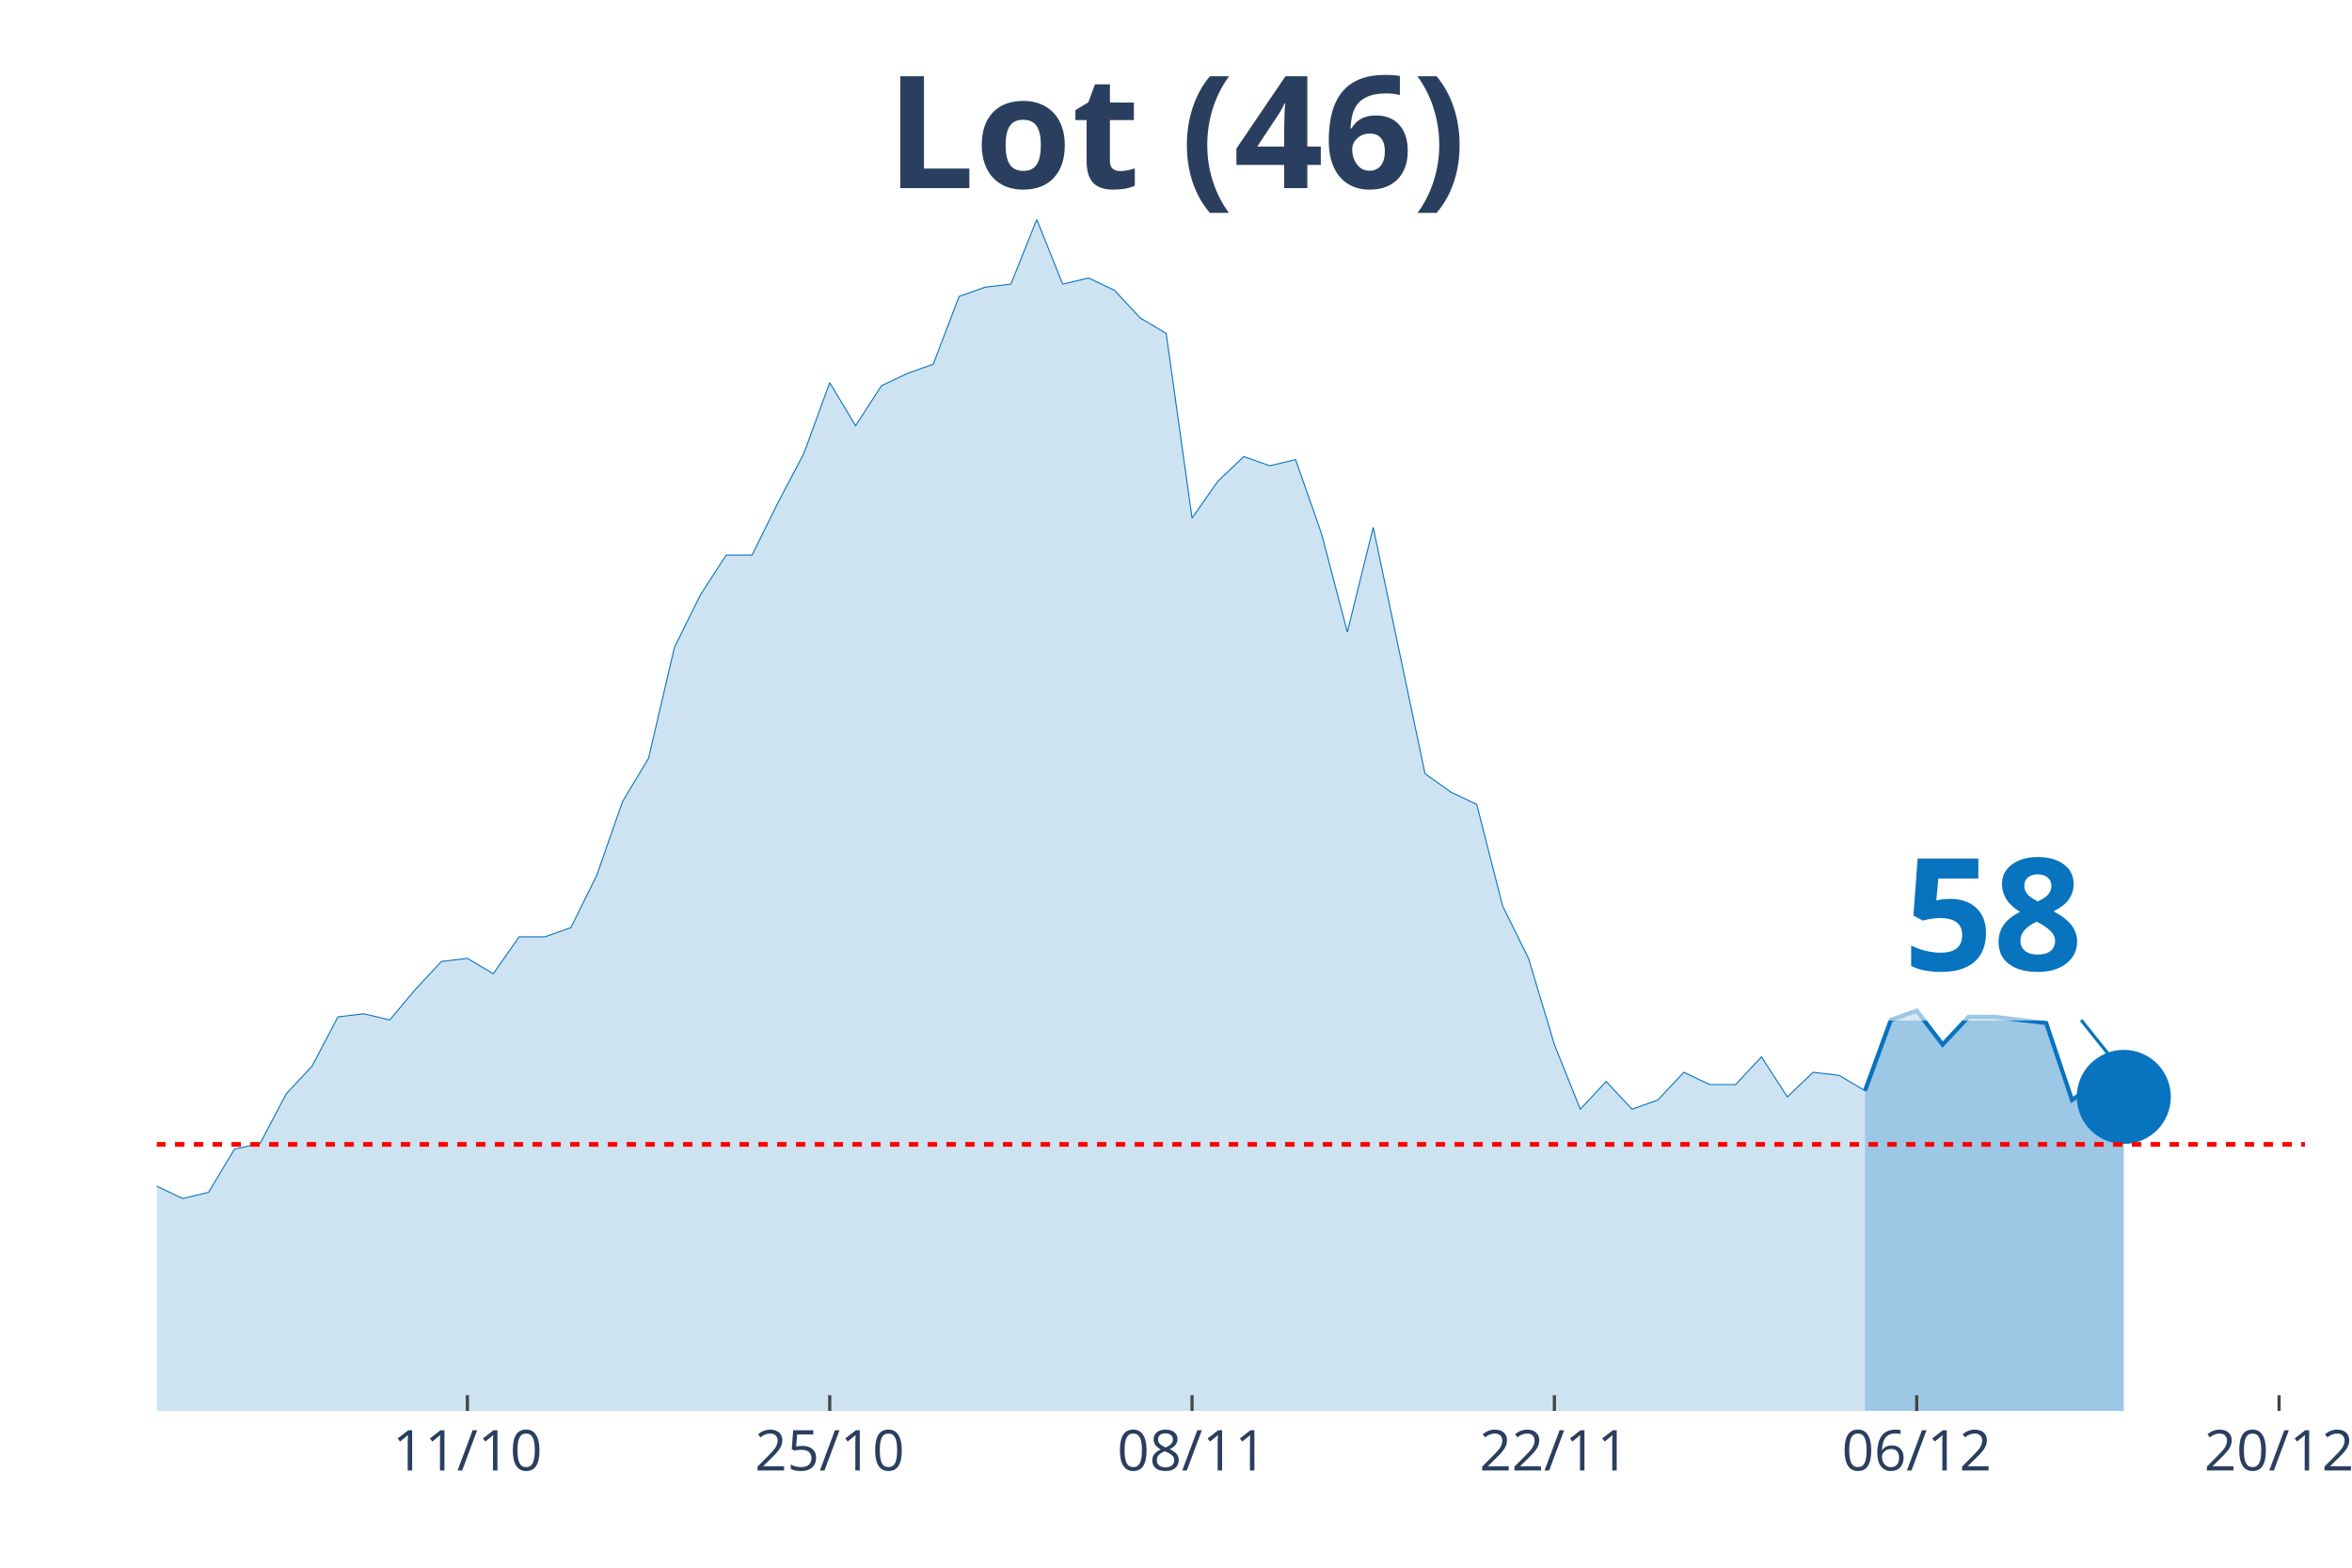
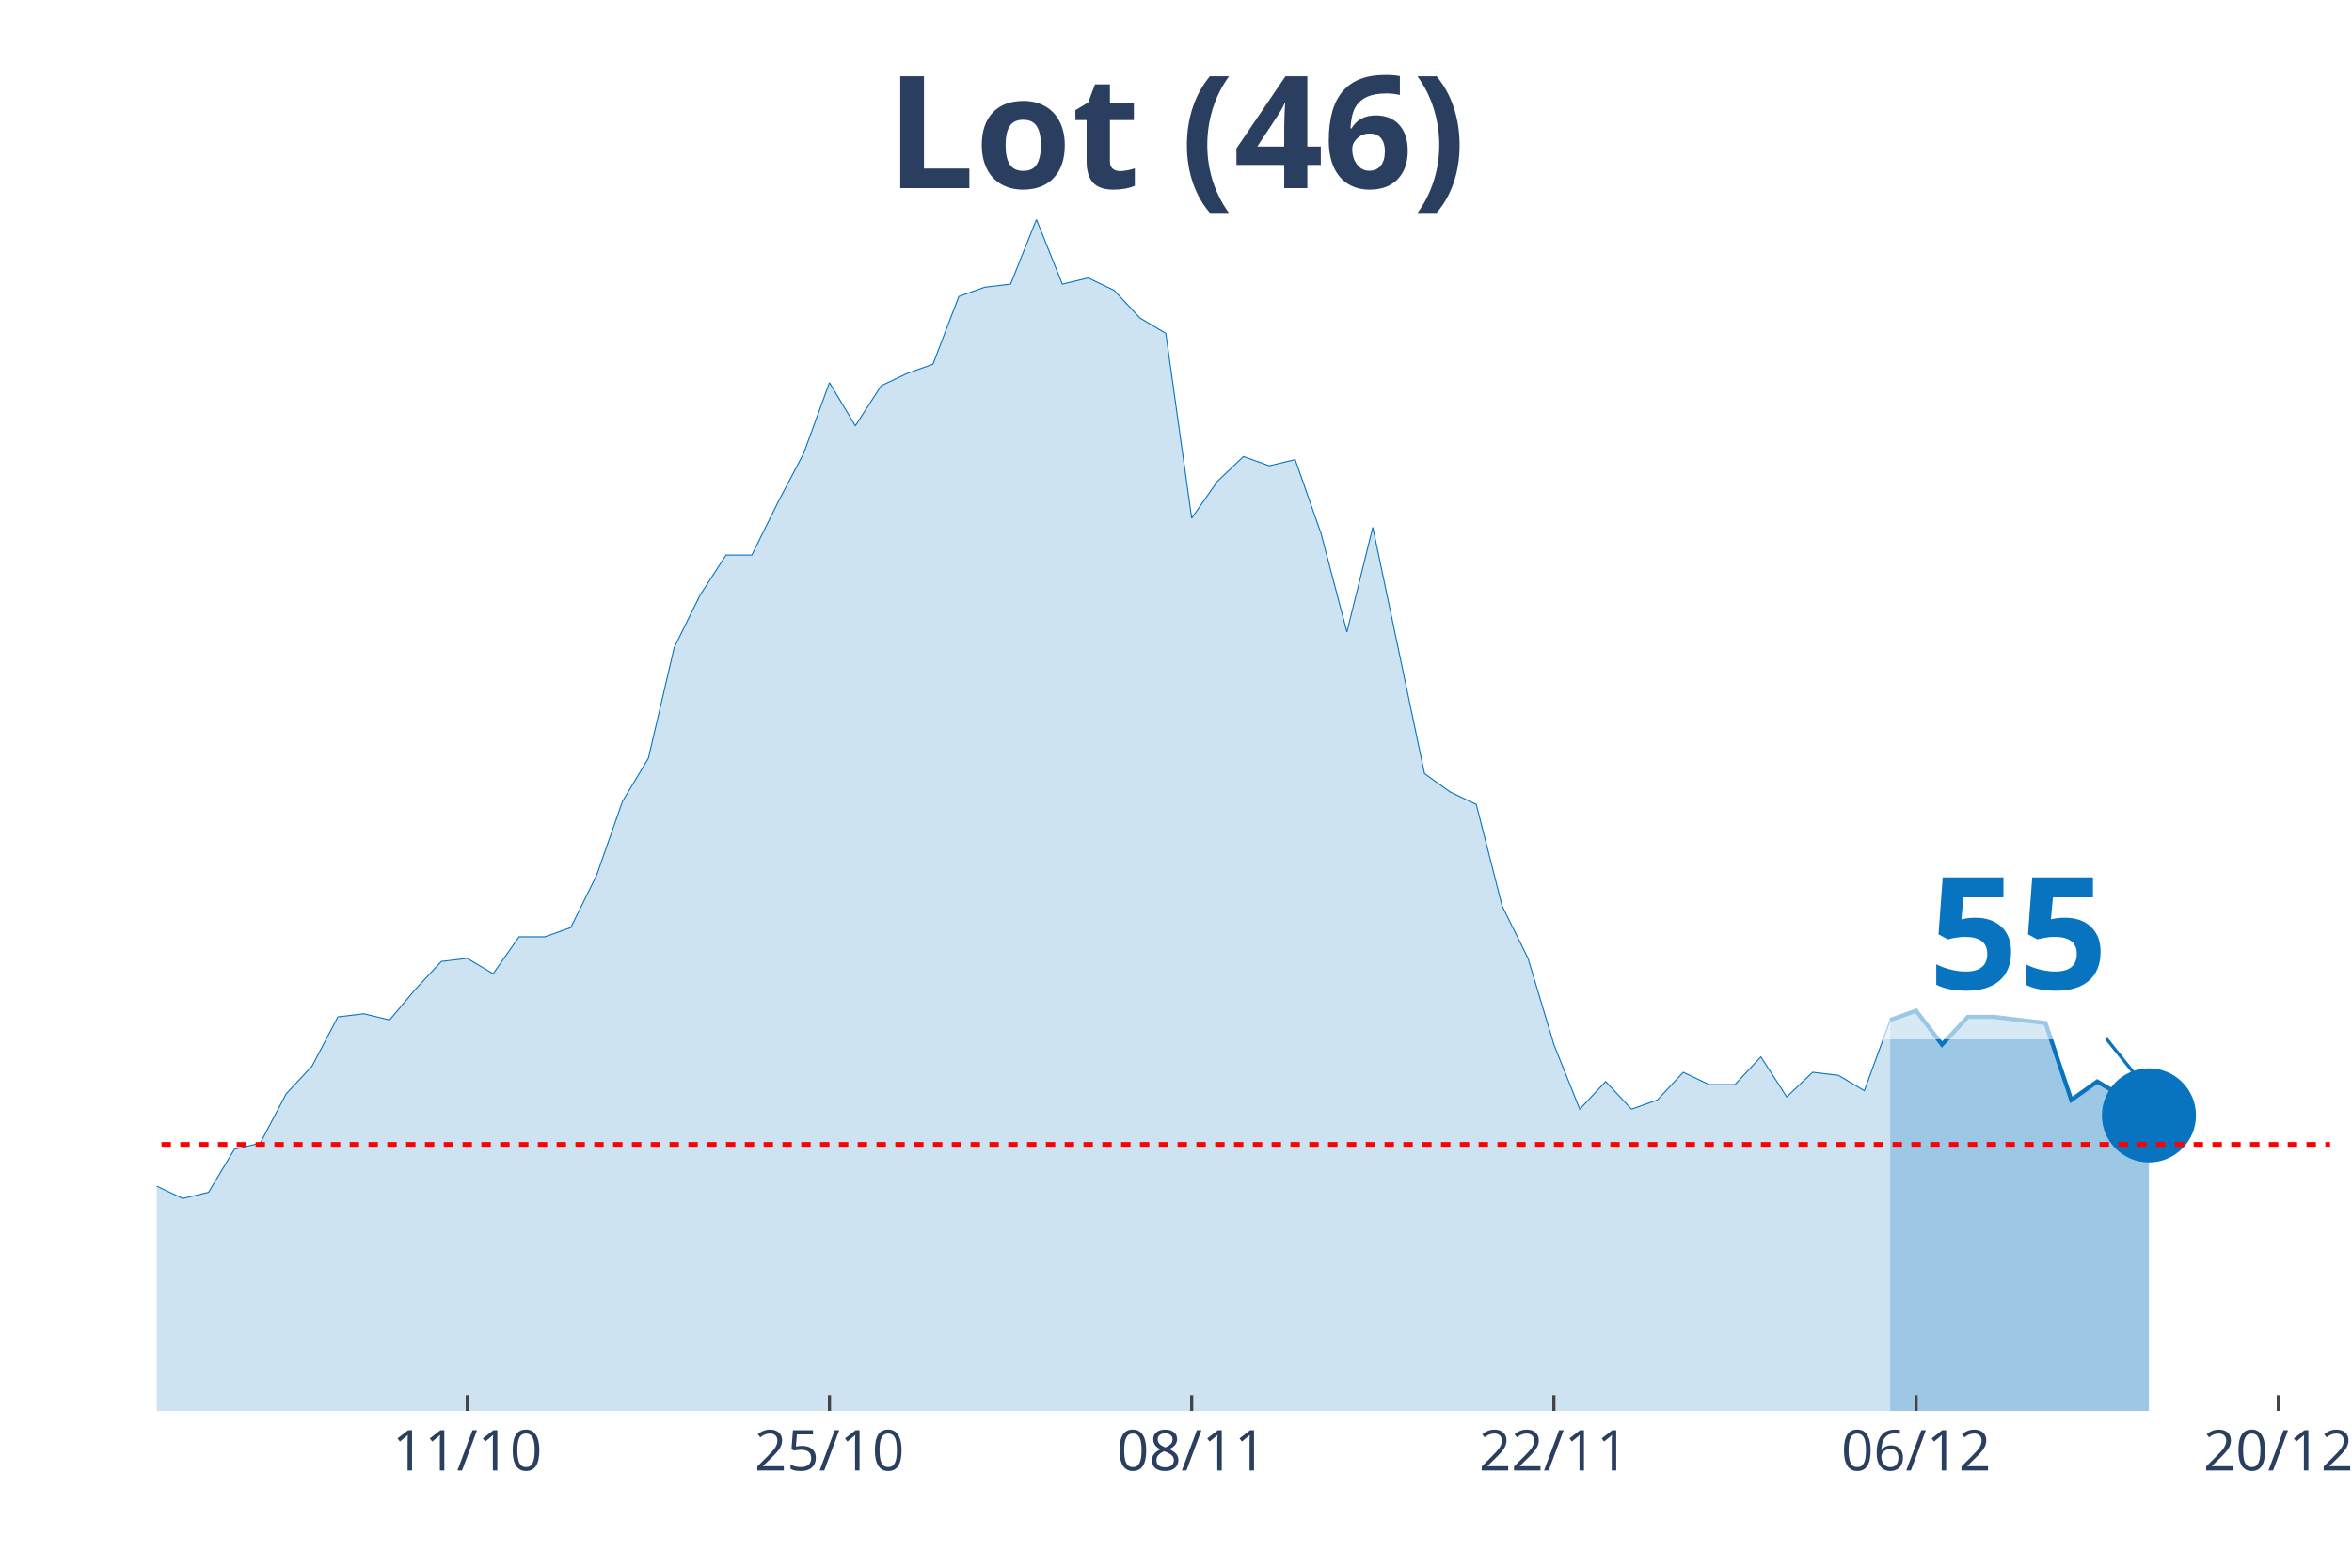
<svg xmlns="http://www.w3.org/2000/svg" class="main-svg" width="1125" height="750" style="" viewBox="0 0 750 500">
  <rect x="0" y="0" width="750" height="500" style="fill: rgb(0, 0, 0); fill-opacity: 0;" />
-   <defs id="defs-efb68c">
+   <defs id="defs-a2c613">
    <g class="clips">
-       <clipPath id="clipefb68cxyplot" class="plotclip">
-         <rect width="685" height="380" />
+       <clipPath id="clipa2c613xyplot" class="plotclip">
+         <rect width="693" height="380" />
      </clipPath>
-       <clipPath class="axesclip" id="clipefb68cx">
-         <rect x="50" y="0" width="685" height="500" />
+       <clipPath class="axesclip" id="clipa2c613x">
+         <rect x="50" y="0" width="693" height="500" />
      </clipPath>
-       <clipPath class="axesclip" id="clipefb68cy">
+       <clipPath class="axesclip" id="clipa2c613y">
        <rect x="0" y="70" width="750" height="380" />
      </clipPath>
-       <clipPath class="axesclip" id="clipefb68cxy">
-         <rect x="50" y="70" width="685" height="380" />
+       <clipPath class="axesclip" id="clipa2c613xy">
+         <rect x="50" y="70" width="693" height="380" />
      </clipPath>
    </g>
    <g class="gradients" />
  </defs>
  <g class="bglayer">
-     <rect class="bg" x="50" y="70" width="685" height="380" style="fill: rgb(0, 0, 0); fill-opacity: 0; stroke-width: 0;" />
+     <rect class="bg" x="50" y="70" width="693" height="380" style="fill: rgb(0, 0, 0); fill-opacity: 0; stroke-width: 0;" />
  </g>
  <g class="layer-below">
    <g class="imagelayer" />
    <g class="shapelayer" />
  </g>
  <g class="cartesianlayer">
    <g class="subplot xy">
      <g class="layer-subplot">
        <g class="shapelayer" />
        <g class="imagelayer" />
      </g>
      <g class="gridlayer">
        <g class="x">
-           <path class="xgrid crisp" transform="translate(149.04,0)" d="M0,70v380" style="stroke: rgb(255, 255, 255); stroke-opacity: 1; stroke-width: 1px;" />
-           <path class="xgrid crisp" transform="translate(264.58,0)" d="M0,70v380" style="stroke: rgb(255, 255, 255); stroke-opacity: 1; stroke-width: 1px;" />
-           <path class="xgrid crisp" transform="translate(380.12,0)" d="M0,70v380" style="stroke: rgb(255, 255, 255); stroke-opacity: 1; stroke-width: 1px;" />
-           <path class="xgrid crisp" transform="translate(495.66,0)" d="M0,70v380" style="stroke: rgb(255, 255, 255); stroke-opacity: 1; stroke-width: 1px;" />
-           <path class="xgrid crisp" transform="translate(611.2,0)" d="M0,70v380" style="stroke: rgb(255, 255, 255); stroke-opacity: 1; stroke-width: 1px;" />
-           <path class="xgrid crisp" transform="translate(726.75,0)" d="M0,70v380" style="stroke: rgb(255, 255, 255); stroke-opacity: 1; stroke-width: 1px;" />
+           <path class="xgrid crisp" transform="translate(149,0)" d="M0,70v380" style="stroke: rgb(255, 255, 255); stroke-opacity: 1; stroke-width: 1px;" />
+           <path class="xgrid crisp" transform="translate(264.5,0)" d="M0,70v380" style="stroke: rgb(255, 255, 255); stroke-opacity: 1; stroke-width: 1px;" />
+           <path class="xgrid crisp" transform="translate(380,0)" d="M0,70v380" style="stroke: rgb(255, 255, 255); stroke-opacity: 1; stroke-width: 1px;" />
+           <path class="xgrid crisp" transform="translate(495.5,0)" d="M0,70v380" style="stroke: rgb(255, 255, 255); stroke-opacity: 1; stroke-width: 1px;" />
+           <path class="xgrid crisp" transform="translate(611,0)" d="M0,70v380" style="stroke: rgb(255, 255, 255); stroke-opacity: 1; stroke-width: 1px;" />
+           <path class="xgrid crisp" transform="translate(726.5,0)" d="M0,70v380" style="stroke: rgb(255, 255, 255); stroke-opacity: 1; stroke-width: 1px;" />
        </g>
        <g class="y" />
      </g>
      <g class="zerolinelayer" />
      <path class="xlines-below" />
      <path class="ylines-below" />
      <g class="overlines-below" />
      <g class="xaxislayer-below" />
      <g class="yaxislayer-below" />
      <g class="overaxes-below" />
-       <g class="plot" transform="translate(50, 70)" clip-path="url('#clipefb68cxyplot')">
+       <g class="plot" transform="translate(50, 70)" clip-path="url('#clipa2c613xyplot')">
        <g class="scatterlayer mlayer">
-           <g class="trace scatter trace69435c" style="stroke-miterlimit: 2;">
+           <g class="trace scatter trace4a730b" style="stroke-miterlimit: 2;">
            <g class="fills">
              <g>
-                 <path class="js-fill" d="M544.7,380L-1122.41,380L-1122.41,367.24L-982.11,380L-973.86,380L-470.42,376.07L-462.17,374.11L-420.9,374.11L-412.65,372.14L-396.14,368.22L-387.89,368.22L-371.39,361.34L-363.13,358.4L-354.88,354.47L-346.63,357.42L-330.12,353.49L-321.87,353.49L-305.36,354.47L-297.11,359.38L-272.35,364.29L-264.1,369.2L-239.34,363.31L-231.08,359.38L-206.33,358.4L-198.07,354.47L-181.57,341.71L-173.31,337.78L-165.06,335.81L-156.81,337.78L-148.55,321.09L-140.3,317.16L-123.8,309.3L-115.54,304.39L-107.29,305.37L-99.04,304.39L-90.78,302.43L-82.53,288.68L-66.02,287.7L-57.77,290.65L-49.52,285.74L-41.27,286.72L-33.01,294.57L-24.76,304.39L-8.25,310.28L0,308.32L8.25,312.25L16.51,310.28L24.76,296.54L33.01,294.57L41.27,278.86L49.52,270.03L57.77,254.32L66.02,253.33L74.28,255.3L82.53,245.48L90.78,236.64L99.04,235.66L107.29,240.57L115.54,228.79L123.8,228.79L132.05,225.84L140.3,209.15L148.55,185.58L156.81,171.83L165.06,136.49L173.31,119.79L181.57,107.03L189.82,107.03L198.07,90.34L206.33,74.63L214.58,52.04L222.83,65.79L231.08,53.02L239.34,49.1L247.59,46.15L255.84,24.55L264.1,21.6L272.35,20.62L280.6,0L288.86,20.62L297.11,18.66L305.36,22.58L313.61,31.42L321.87,36.33L330.12,95.25L338.37,83.46L346.63,75.61L354.88,78.55L363.13,76.59L371.39,100.16L379.64,131.58L387.89,98.19L396.14,137.47L404.4,176.74L412.65,182.64L420.9,186.56L429.16,218.97L437.41,235.66L445.66,263.15L453.92,283.77L462.17,274.94L470.42,283.77L478.67,280.83L486.93,271.99L495.18,275.92L503.43,275.92L511.69,267.08L519.94,279.84L528.19,271.99L536.45,272.97L544.7,277.88" style="fill: rgb(8, 115, 191); fill-opacity: 0.2; stroke-width: 0;" />
+                 <path class="js-fill" d="M552.75,380L-1122,380L-1122,367.24L-981.75,380L-973.5,380L-470.25,376.07L-462,374.11L-420.75,374.11L-412.5,372.14L-396,368.22L-387.75,368.22L-371.25,361.34L-363,358.4L-354.75,354.47L-346.5,357.42L-330,353.49L-321.75,353.49L-305.25,354.47L-297,359.38L-272.25,364.29L-264,369.2L-239.25,363.31L-231,359.38L-206.25,358.4L-198,354.47L-181.5,341.71L-173.25,337.78L-165,335.81L-156.75,337.78L-148.5,321.09L-140.25,317.16L-123.75,309.3L-115.5,304.39L-107.25,305.37L-99,304.39L-90.75,302.43L-82.5,288.68L-66,287.7L-57.75,290.65L-49.5,285.74L-41.25,286.72L-33,294.57L-24.75,304.39L-8.25,310.28L0,308.32L8.25,312.25L16.5,310.28L24.75,296.54L33,294.57L41.25,278.86L49.5,270.03L57.75,254.32L66,253.33L74.25,255.3L82.5,245.48L90.75,236.64L99,235.66L107.25,240.57L115.5,228.79L123.75,228.79L132,225.84L140.25,209.15L148.5,185.58L156.75,171.83L165,136.49L173.25,119.79L181.5,107.03L189.75,107.03L198,90.34L206.25,74.63L214.5,52.04L222.75,65.79L231,53.02L239.25,49.1L247.5,46.15L255.75,24.55L264,21.6L272.25,20.62L280.5,0L288.75,20.62L297,18.66L305.25,22.58L313.5,31.42L321.75,36.33L330,95.25L338.25,83.46L346.5,75.61L354.75,78.55L363,76.59L371.25,100.16L379.5,131.58L387.75,98.19L396,137.47L404.25,176.74L412.5,182.64L420.75,186.56L429,218.97L437.25,235.66L445.5,263.15L453.75,283.77L462,274.94L470.25,283.77L478.5,280.83L486.75,271.99L495,275.92L503.25,275.92L511.5,267.08L519.75,279.84L528,271.99L536.25,272.97L544.5,277.88L552.75,255.3" style="fill: rgb(8, 115, 191); fill-opacity: 0.2; stroke-width: 0;" />
              </g>
            </g>
            <g class="errorbars" />
            <g class="lines">
-               <path class="js-line" d="M-1122.41,367.24L-982.11,380L-973.86,380L-470.42,376.07L-462.17,374.11L-420.9,374.11L-412.65,372.14L-396.14,368.22L-387.89,368.22L-371.39,361.34L-363.13,358.4L-354.88,354.47L-346.63,357.42L-330.12,353.49L-321.87,353.49L-305.36,354.47L-297.11,359.38L-272.35,364.29L-264.1,369.2L-239.34,363.31L-231.08,359.38L-206.33,358.4L-198.07,354.47L-181.57,341.71L-173.31,337.78L-165.06,335.81L-156.81,337.78L-148.55,321.09L-140.3,317.16L-123.8,309.3L-115.54,304.39L-107.29,305.37L-99.04,304.39L-90.78,302.43L-82.53,288.68L-66.02,287.7L-57.77,290.65L-49.52,285.74L-41.27,286.72L-33.01,294.57L-24.76,304.39L-8.25,310.28L0,308.32L8.25,312.25L16.51,310.28L24.76,296.54L33.01,294.57L41.27,278.86L49.52,270.03L57.77,254.32L66.02,253.33L74.28,255.3L82.53,245.48L90.78,236.64L99.04,235.66L107.29,240.57L115.54,228.79L123.8,228.79L132.05,225.84L140.3,209.15L148.55,185.58L156.81,171.83L165.06,136.49L173.31,119.79L181.57,107.03L189.82,107.03L198.07,90.34L206.33,74.63L214.58,52.04L222.83,65.79L231.08,53.02L239.34,49.1L247.59,46.15L255.84,24.55L264.1,21.6L272.35,20.62L280.6,0L288.86,20.62L297.11,18.66L305.36,22.58L313.61,31.42L321.87,36.33L330.12,95.25L338.37,83.46L346.63,75.61L354.88,78.55L363.13,76.59L371.39,100.16L379.64,131.58L387.89,98.19L396.14,137.47L404.4,176.74L412.65,182.64L420.9,186.56L429.16,218.97L437.41,235.66L445.66,263.15L453.92,283.77L462.17,274.94L470.42,283.77L478.67,280.83L486.93,271.99L495.18,275.92L503.43,275.92L511.69,267.08L519.94,279.84L528.19,271.99L536.45,272.97L544.7,277.88" style="vector-effect: non-scaling-stroke; fill: none; stroke: rgb(8, 115, 191); stroke-opacity: 1; stroke-width: 0.5px; opacity: 1;" />
+               <path class="js-line" d="M-1122,367.24L-981.75,380L-973.5,380L-470.25,376.07L-462,374.11L-420.75,374.11L-412.5,372.14L-396,368.22L-387.75,368.22L-371.25,361.34L-363,358.4L-354.75,354.47L-346.5,357.42L-330,353.49L-321.75,353.49L-305.25,354.47L-297,359.38L-272.25,364.29L-264,369.2L-239.25,363.31L-231,359.38L-206.25,358.4L-198,354.47L-181.5,341.71L-173.25,337.78L-165,335.81L-156.75,337.78L-148.5,321.09L-140.25,317.16L-123.75,309.3L-115.5,304.39L-107.25,305.37L-99,304.39L-90.75,302.43L-82.5,288.68L-66,287.7L-57.75,290.65L-49.5,285.74L-41.25,286.72L-33,294.57L-24.75,304.39L-8.25,310.28L0,308.32L8.25,312.25L16.5,310.28L24.75,296.54L33,294.57L41.25,278.86L49.5,270.03L57.75,254.32L66,253.33L74.25,255.3L82.5,245.48L90.75,236.64L99,235.66L107.25,240.57L115.5,228.79L123.75,228.79L132,225.84L140.25,209.15L148.5,185.58L156.75,171.83L165,136.49L173.25,119.79L181.5,107.03L189.75,107.03L198,90.34L206.25,74.63L214.5,52.04L222.75,65.79L231,53.02L239.25,49.1L247.5,46.15L255.75,24.55L264,21.6L272.25,20.62L280.5,0L288.75,20.62L297,18.66L305.25,22.58L313.5,31.42L321.75,36.33L330,95.25L338.25,83.46L346.5,75.61L354.75,78.55L363,76.59L371.25,100.16L379.5,131.58L387.75,98.19L396,137.47L404.25,176.74L412.5,182.64L420.75,186.56L429,218.97L437.25,235.66L445.5,263.15L453.75,283.77L462,274.94L470.25,283.77L478.5,280.83L486.75,271.99L495,275.92L503.25,275.92L511.5,267.08L519.75,279.84L528,271.99L536.25,272.97L544.5,277.88L552.75,255.3" style="vector-effect: non-scaling-stroke; fill: none; stroke: rgb(8, 115, 191); stroke-opacity: 1; stroke-width: 0.5px; opacity: 1;" />
            </g>
            <g class="points" />
            <g class="text" />
          </g>
-           <g class="trace scatter trace0d79ca" style="stroke-miterlimit: 2;">
+           <g class="trace scatter trace82e4e2" style="stroke-miterlimit: 2;">
            <g class="fills">
              <g>
-                 <path class="js-fill" d="M627.23,380L544.7,380L544.7,277.88L552.95,255.3L561.2,252.35L569.46,263.15L577.71,254.32L585.96,254.32L594.22,255.3L602.47,256.28L610.72,280.83L618.98,274.94L627.23,279.84" style="fill: rgb(8, 115, 191); fill-opacity: 0.4; stroke-width: 0;" />
+                 <path class="js-fill" d="M635.25,380L552.75,380L552.75,255.3L561,252.35L569.25,263.15L577.5,254.32L585.75,254.32L602.25,256.28L610.5,280.83L618.75,274.94L627,279.84L635.25,285.74" style="fill: rgb(8, 115, 191); fill-opacity: 0.4; stroke-width: 0;" />
              </g>
            </g>
            <g class="errorbars" />
            <g class="lines">
-               <path class="js-line" d="M544.7,277.88L552.95,255.3L561.2,252.35L569.46,263.15L577.71,254.32L585.96,254.32L594.22,255.3L602.47,256.28L610.72,280.83L618.98,274.94L627.23,279.84" style="vector-effect: non-scaling-stroke; fill: none; stroke: rgb(8, 115, 191); stroke-opacity: 1; stroke-width: 2px; opacity: 1;" />
+               <path class="js-line" d="M552.75,255.3L561,252.35L569.25,263.15L577.5,254.32L585.75,254.32L602.25,256.28L610.5,280.83L618.75,274.94L627,279.84L635.25,285.74" style="vector-effect: non-scaling-stroke; fill: none; stroke: rgb(8, 115, 191); stroke-opacity: 1; stroke-width: 2px; opacity: 1;" />
            </g>
            <g class="points" />
            <g class="text" />
          </g>
-           <g class="trace scatter trace0669bc" style="stroke-miterlimit: 2; opacity: 1;">
+           <g class="trace scatter traced0f586" style="stroke-miterlimit: 2; opacity: 1;">
            <g class="fills" />
            <g class="errorbars" />
            <g class="lines" />
            <g class="points">
-               <path class="point" transform="translate(627.23,279.84)" d="M15,0A15,15 0 1,1 0,-15A15,15 0 0,1 15,0Z" style="opacity: 1; stroke-width: 0px; fill: rgb(8, 115, 191); fill-opacity: 1;" />
+               <path class="point" transform="translate(635.25,285.74)" d="M15,0A15,15 0 1,1 0,-15A15,15 0 0,1 15,0Z" style="opacity: 1; stroke-width: 0px; fill: rgb(8, 115, 191); fill-opacity: 1;" />
            </g>
            <g class="text" />
          </g>
        </g>
      </g>
      <g class="overplot" />
      <path class="xlines-above crisp" style="fill: none; stroke-width: 1px; stroke: rgb(0, 0, 0); stroke-opacity: 0;" d="" />
      <path class="ylines-above crisp" style="fill: none;" d="M0,0" />
      <g class="overlines-above" />
      <g class="xaxislayer-above">
-         <path class="xtick ticks crisp" d="M0,450v-5" transform="translate(149.04,0)" style="stroke: rgb(68, 68, 68); stroke-opacity: 1; stroke-width: 1px;" />
-         <path class="xtick ticks crisp" d="M0,450v-5" transform="translate(264.58,0)" style="stroke: rgb(68, 68, 68); stroke-opacity: 1; stroke-width: 1px;" />
-         <path class="xtick ticks crisp" d="M0,450v-5" transform="translate(380.12,0)" style="stroke: rgb(68, 68, 68); stroke-opacity: 1; stroke-width: 1px;" />
-         <path class="xtick ticks crisp" d="M0,450v-5" transform="translate(495.66,0)" style="stroke: rgb(68, 68, 68); stroke-opacity: 1; stroke-width: 1px;" />
-         <path class="xtick ticks crisp" d="M0,450v-5" transform="translate(611.2,0)" style="stroke: rgb(68, 68, 68); stroke-opacity: 1; stroke-width: 1px;" />
-         <path class="xtick ticks crisp" d="M0,450v-5" transform="translate(726.75,0)" style="stroke: rgb(68, 68, 68); stroke-opacity: 1; stroke-width: 1px;" />
+         <path class="xtick ticks crisp" d="M0,450v-5" transform="translate(149,0)" style="stroke: rgb(68, 68, 68); stroke-opacity: 1; stroke-width: 1px;" />
+         <path class="xtick ticks crisp" d="M0,450v-5" transform="translate(264.5,0)" style="stroke: rgb(68, 68, 68); stroke-opacity: 1; stroke-width: 1px;" />
+         <path class="xtick ticks crisp" d="M0,450v-5" transform="translate(380,0)" style="stroke: rgb(68, 68, 68); stroke-opacity: 1; stroke-width: 1px;" />
+         <path class="xtick ticks crisp" d="M0,450v-5" transform="translate(495.5,0)" style="stroke: rgb(68, 68, 68); stroke-opacity: 1; stroke-width: 1px;" />
+         <path class="xtick ticks crisp" d="M0,450v-5" transform="translate(611,0)" style="stroke: rgb(68, 68, 68); stroke-opacity: 1; stroke-width: 1px;" />
+         <path class="xtick ticks crisp" d="M0,450v-5" transform="translate(726.5,0)" style="stroke: rgb(68, 68, 68); stroke-opacity: 1; stroke-width: 1px;" />
        <g class="xtick">
-           <text text-anchor="middle" x="0" y="469" transform="translate(149.04,0)" style="font-family: 'Open Sans', verdana, arial, sans-serif; font-size: 18px; fill: rgb(42, 63, 95); fill-opacity: 1; white-space: pre;">11/10</text>
+           <text text-anchor="middle" x="0" y="469" transform="translate(149,0)" style="font-family: 'Open Sans', verdana, arial, sans-serif; font-size: 18px; fill: rgb(42, 63, 95); fill-opacity: 1; white-space: pre;">11/10</text>
        </g>
        <g class="xtick">
-           <text text-anchor="middle" x="0" y="469" transform="translate(264.58,0)" style="font-family: 'Open Sans', verdana, arial, sans-serif; font-size: 18px; fill: rgb(42, 63, 95); fill-opacity: 1; white-space: pre;">25/10</text>
+           <text text-anchor="middle" x="0" y="469" transform="translate(264.5,0)" style="font-family: 'Open Sans', verdana, arial, sans-serif; font-size: 18px; fill: rgb(42, 63, 95); fill-opacity: 1; white-space: pre;">25/10</text>
        </g>
        <g class="xtick">
-           <text text-anchor="middle" x="0" y="469" transform="translate(380.12,0)" style="font-family: 'Open Sans', verdana, arial, sans-serif; font-size: 18px; fill: rgb(42, 63, 95); fill-opacity: 1; white-space: pre;">08/11</text>
+           <text text-anchor="middle" x="0" y="469" transform="translate(380,0)" style="font-family: 'Open Sans', verdana, arial, sans-serif; font-size: 18px; fill: rgb(42, 63, 95); fill-opacity: 1; white-space: pre;">08/11</text>
        </g>
        <g class="xtick">
-           <text text-anchor="middle" x="0" y="469" transform="translate(495.66,0)" style="font-family: 'Open Sans', verdana, arial, sans-serif; font-size: 18px; fill: rgb(42, 63, 95); fill-opacity: 1; white-space: pre;">22/11</text>
+           <text text-anchor="middle" x="0" y="469" transform="translate(495.5,0)" style="font-family: 'Open Sans', verdana, arial, sans-serif; font-size: 18px; fill: rgb(42, 63, 95); fill-opacity: 1; white-space: pre;">22/11</text>
        </g>
        <g class="xtick">
-           <text text-anchor="middle" x="0" y="469" transform="translate(611.2,0)" style="font-family: 'Open Sans', verdana, arial, sans-serif; font-size: 18px; fill: rgb(42, 63, 95); fill-opacity: 1; white-space: pre;">06/12</text>
+           <text text-anchor="middle" x="0" y="469" transform="translate(611,0)" style="font-family: 'Open Sans', verdana, arial, sans-serif; font-size: 18px; fill: rgb(42, 63, 95); fill-opacity: 1; white-space: pre;">06/12</text>
        </g>
        <g class="xtick">
-           <text text-anchor="middle" x="0" y="469" transform="translate(726.75,0)" style="font-family: 'Open Sans', verdana, arial, sans-serif; font-size: 18px; fill: rgb(42, 63, 95); fill-opacity: 1; white-space: pre;">20/12</text>
+           <text text-anchor="middle" x="0" y="469" transform="translate(726.5,0)" style="font-family: 'Open Sans', verdana, arial, sans-serif; font-size: 18px; fill: rgb(42, 63, 95); fill-opacity: 1; white-space: pre;">20/12</text>
        </g>
      </g>
      <g class="yaxislayer-above" />
      <g class="overaxes-above" />
    </g>
  </g>
  <g class="polarlayer" />
  <g class="ternarylayer" />
  <g class="geolayer" />
  <g class="funnelarealayer" />
  <g class="pielayer" />
  <g class="treemaplayer" />
  <g class="sunburstlayer" />
  <g class="glimages" />
-   <defs id="topdefs-efb68c">
+   <defs id="topdefs-a2c613">
    <g class="clips" />
  </defs>
  <g class="layer-above">
    <g class="imagelayer" />
    <g class="shapelayer">
-       <path data-index="0" fill-rule="evenodd" d="M-4588.19,364.98L1444.76,364.98" clip-path="url('#clipefb68cxy')" style="opacity: 1; stroke: rgb(255, 0, 0); stroke-opacity: 1; fill: rgb(0, 0, 0); fill-opacity: 0; stroke-dasharray: 3px, 3px; stroke-width: 1.5px;" />
+       <path data-index="0" fill-rule="evenodd" d="M-4586.5,364.98L1444.25,364.98" clip-path="url('#clipa2c613xy')" style="opacity: 1; stroke: rgb(255, 0, 0); stroke-opacity: 1; fill: rgb(0, 0, 0); fill-opacity: 0; stroke-dasharray: 3px, 3px; stroke-width: 1.5px;" />
    </g>
  </g>
  <g class="infolayer">
    <g class="g-gtitle">
      <text class="gtitle" x="375" y="25" text-anchor="middle" dy="0.7em" style="font-family: 'Open Sans', verdana, arial, sans-serif; font-size: 50px; fill: rgb(42, 63, 95); opacity: 1; font-weight: normal; white-space: pre;">
        <tspan style="font-weight:bold">Lot (46)</tspan>
      </text>
    </g>
    <g class="g-xtitle" />
    <g class="annotation" data-index="0" style="opacity: 1;">
-       <g class="annotation-text-g" transform="rotate(0,635.23,289.84)">
-         <g class="cursor-pointer" transform="translate(592, 254)">
+       <g class="annotation-text-g" transform="rotate(0,643.25,295.74)">
+         <g class="cursor-pointer" transform="translate(600, 260)">
          <rect class="bg" x="0.5" y="0.5" width="86" height="71" style="stroke-width: 1px; stroke: rgb(0, 0, 0); stroke-opacity: 0; fill: rgb(255, 255, 255); fill-opacity: 0.6;" />
          <text class="annotation-text" text-anchor="middle" x="43.531" y="55.5" style="font-family: 'Open Sans', verdana, arial, sans-serif; font-size: 50px; fill: rgb(8, 115, 191); fill-opacity: 1; white-space: pre;">
-             <tspan style="font-weight:bold">58 </tspan>
+             <tspan style="font-weight:bold">55 </tspan>
          </text>
        </g>
      </g>
      <g class="annotation-arrow-g" style="opacity: 1;">
-         <path d="M663.63,325.34L675.23,339.84" style="stroke-width: 1px; stroke: rgb(8, 115, 191); stroke-opacity: 1; stroke-dasharray: 0px, 0px, 18.569px, 18.569px;" />
+         <path d="M671.65,331.24L683.25,345.74" style="stroke-width: 1px; stroke: rgb(8, 115, 191); stroke-opacity: 1; stroke-dasharray: 0px, 0px, 18.569px, 18.569px;" />
      </g>
    </g>
  </g>
</svg>
